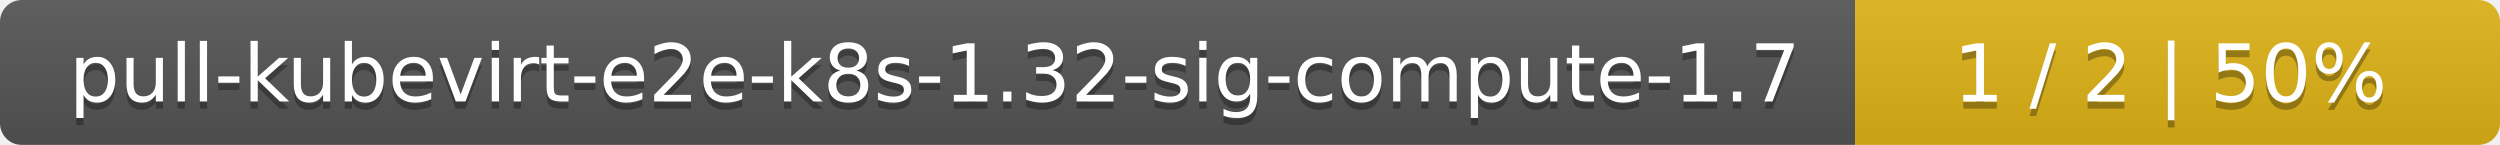
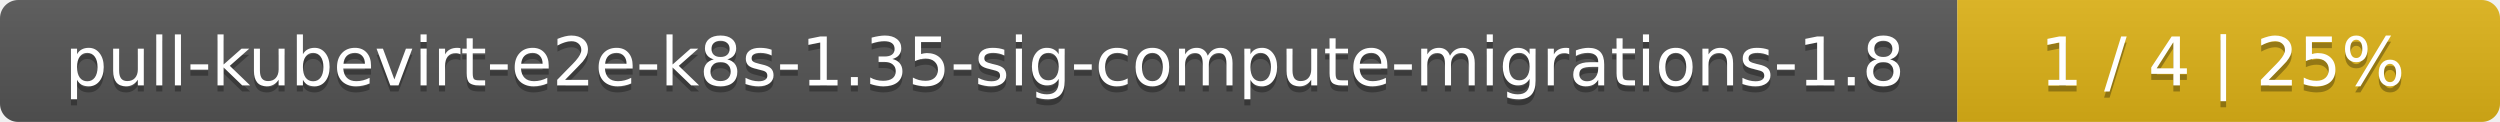
- <svg xmlns="http://www.w3.org/2000/svg" width="345" height="20">
+ <svg xmlns="http://www.w3.org/2000/svg" width="410" height="20">
  <linearGradient id="smooth" x2="0" y2="100%">
    <stop offset="0" stop-color="#bbb" stop-opacity=".1" />
    <stop offset="1" stop-opacity=".1" />
  </linearGradient>
  <mask id="round">
-     <rect width="345" height="20" rx="3" fill="#fff" />
+     <rect width="410" height="20" rx="3" fill="#fff" />
  </mask>
  <g mask="url(#round)">
-     <rect width="256" height="20" fill="#555" />
-     <rect x="256" width="89" height="20" fill="#dfb317" />
-     <rect width="345" height="20" fill="url(#smooth)" />
+     <rect width="321" height="20" fill="#555" />
+     <rect x="321" width="89" height="20" fill="#dfb317" />
+     <rect width="410" height="20" fill="url(#smooth)" />
  </g>
  <g fill="#fff" text-anchor="middle" font-family="DejaVu Sans,Verdana,Geneva,sans-serif" font-size="11">
-     <text x="129" y="15" fill="#010101" fill-opacity=".3">pull-kubevirt-e2e-k8s-1.32-sig-compute-1.7</text>
-     <text x="129" y="14">pull-kubevirt-e2e-k8s-1.32-sig-compute-1.7</text>
-     <text x="299.5" y="15" fill="#010101" fill-opacity=".3">1 / 2    |    50%</text>
-     <text x="299.5" y="14">1 / 2    |    50%</text>
+     <text x="161.5" y="15" fill="#010101" fill-opacity=".3">pull-kubevirt-e2e-k8s-1.35-sig-compute-migrations-1.8</text>
+     <text x="161.5" y="14">pull-kubevirt-e2e-k8s-1.35-sig-compute-migrations-1.8</text>
+     <text x="364.5" y="15" fill="#010101" fill-opacity=".3">1 / 4    |    25%</text>
+     <text x="364.5" y="14">1 / 4    |    25%</text>
  </g>
</svg>
